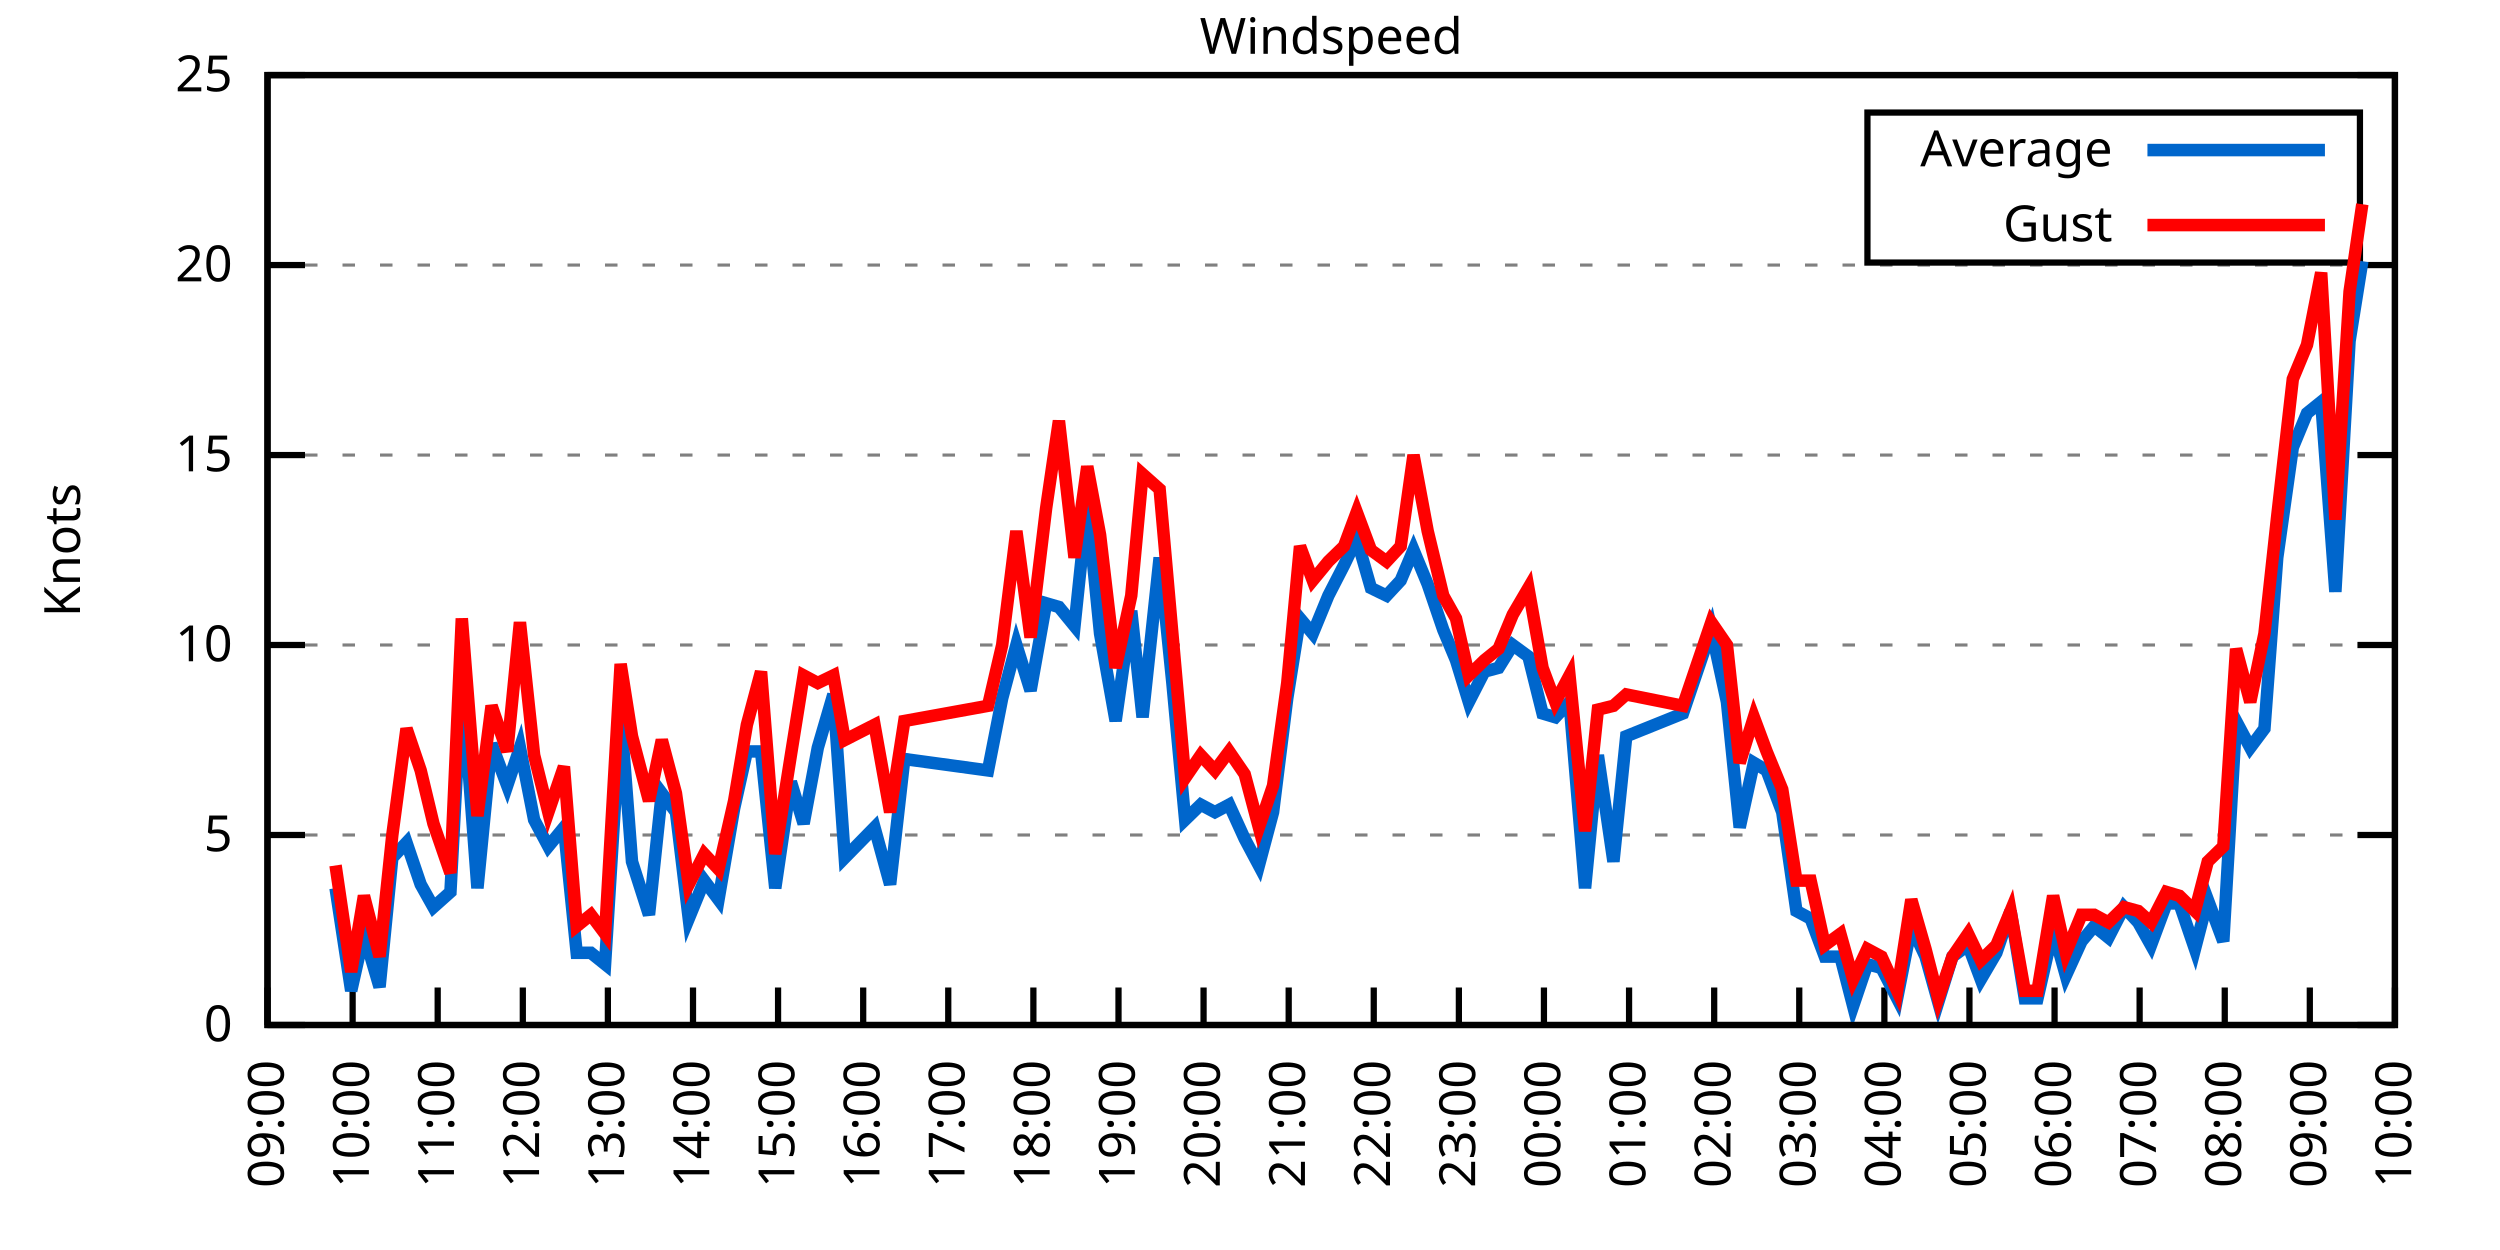
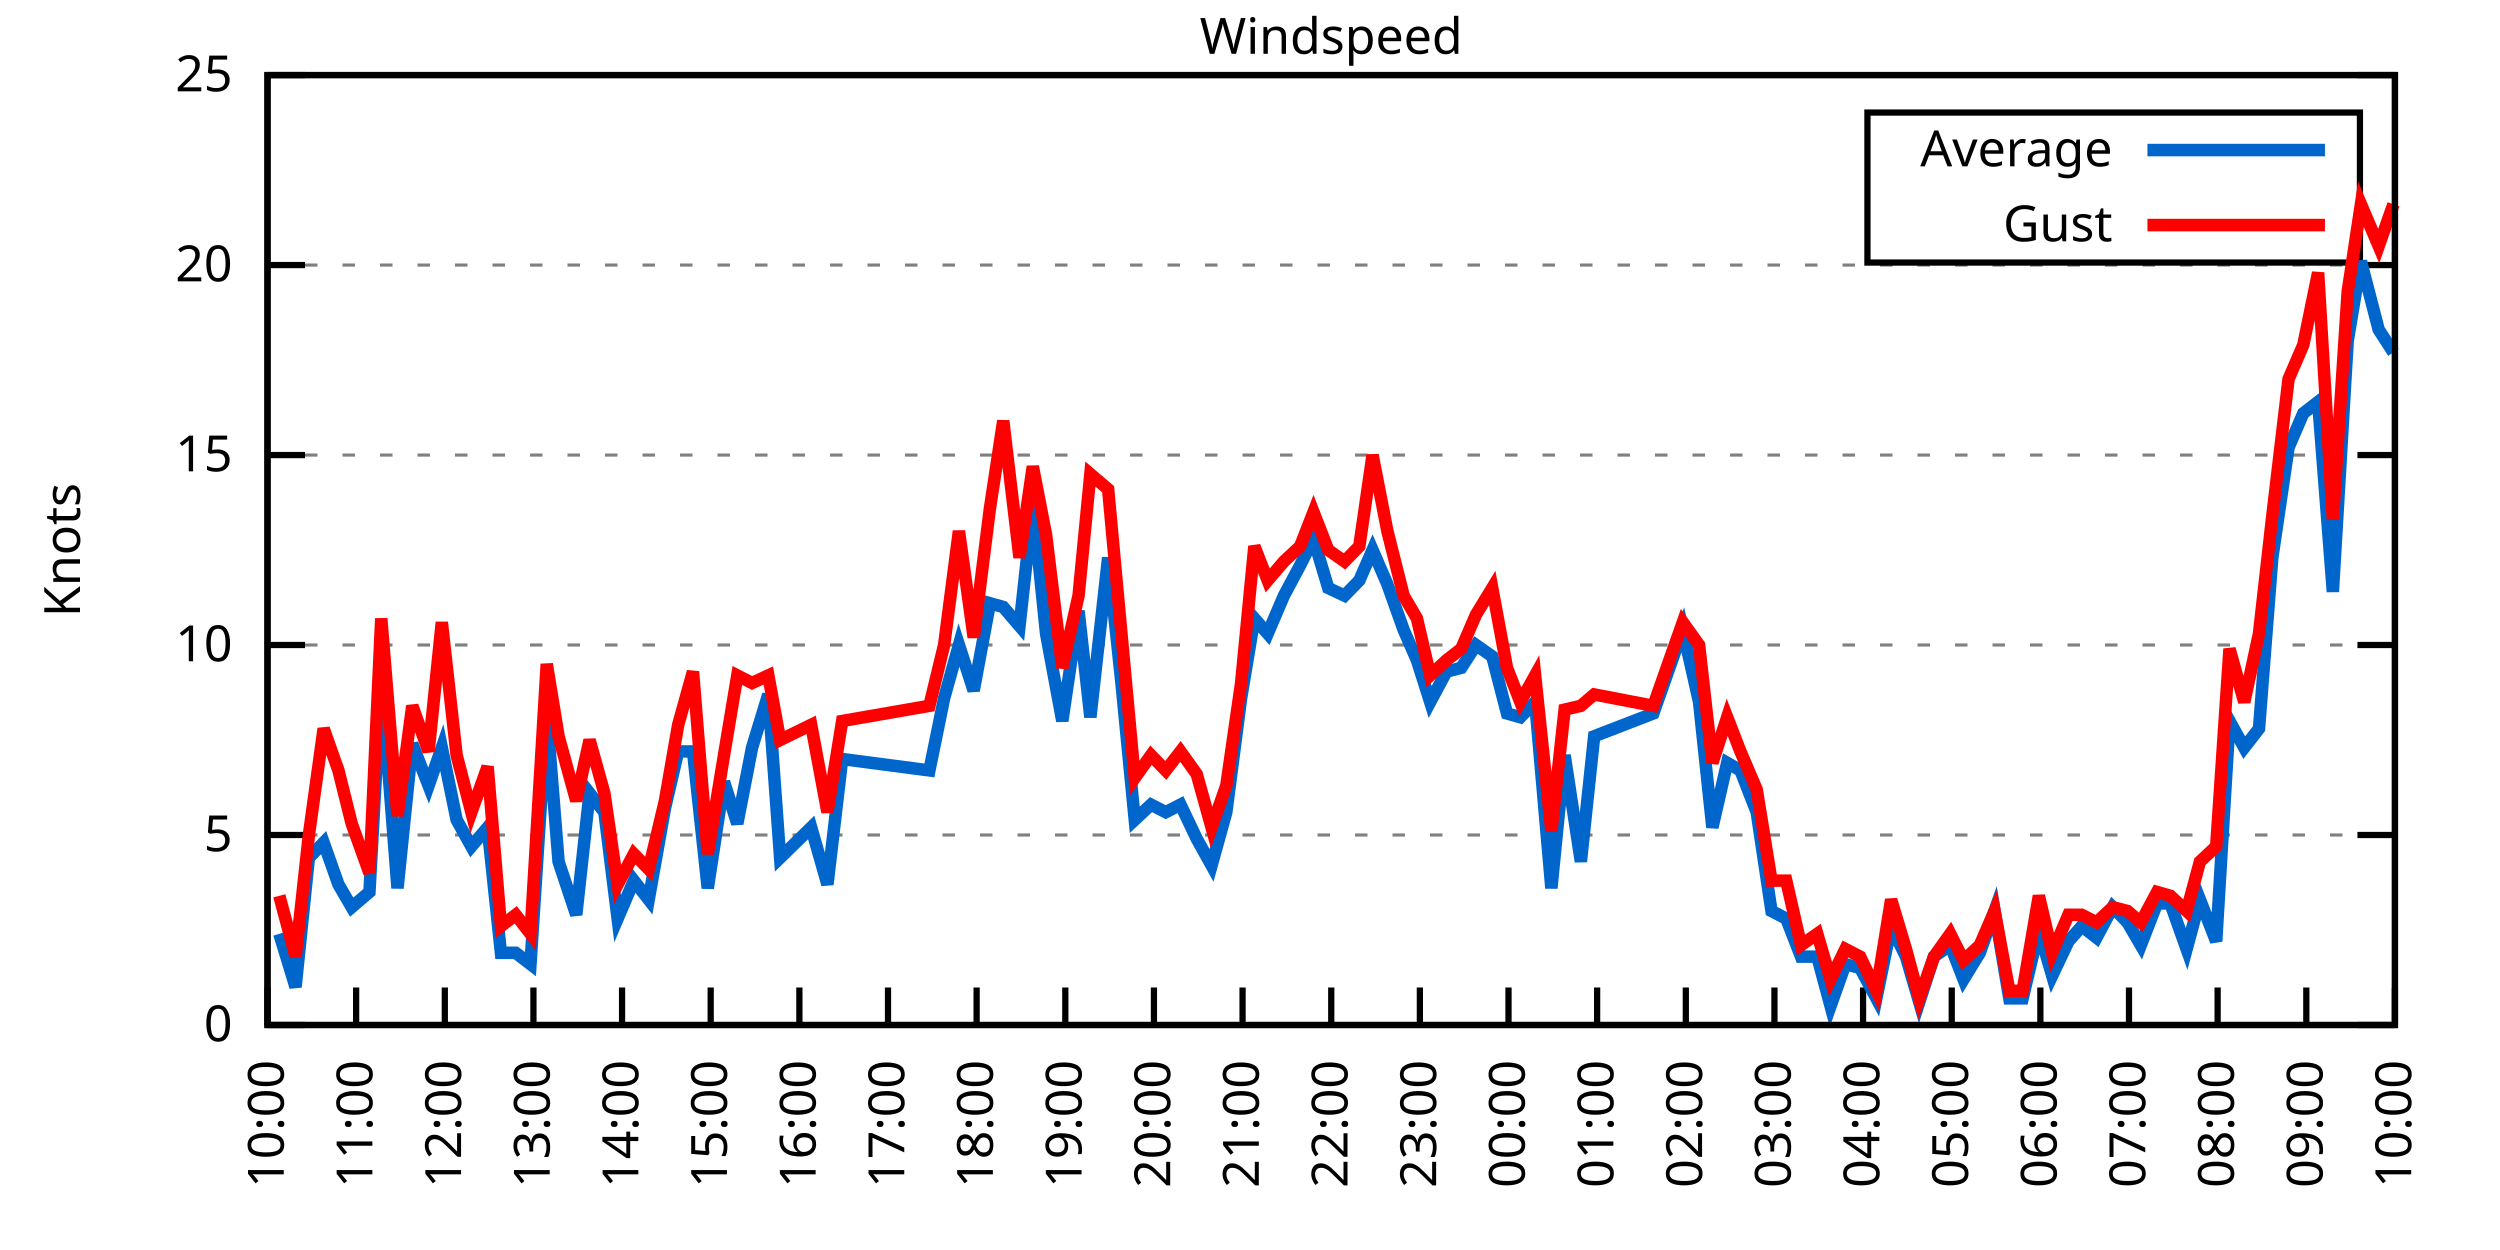
<svg xmlns="http://www.w3.org/2000/svg" xmlns:xlink="http://www.w3.org/1999/xlink" width="400" height="200" viewBox="0 0 400 200">
  <g id="gnuplot_canvas">
    <rect x="0" y="0" width="400" height="200" fill="none" />
    <defs>
      <circle id="gpDot" r="0.5" stroke-width="0.5" stroke="currentColor" />
      <path id="gpPt0" stroke-width="0.333" stroke="currentColor" d="M-1,0 h2 M0,-1 v2" />
      <path id="gpPt1" stroke-width="0.333" stroke="currentColor" d="M-1,-1 L1,1 M1,-1 L-1,1" />
      <path id="gpPt2" stroke-width="0.333" stroke="currentColor" d="M-1,0 L1,0 M0,-1 L0,1 M-1,-1 L1,1 M-1,1 L1,-1" />
      <rect id="gpPt3" stroke-width="0.333" stroke="currentColor" x="-1" y="-1" width="2" height="2" />
      <rect id="gpPt4" stroke-width="0.333" stroke="currentColor" fill="currentColor" x="-1" y="-1" width="2" height="2" />
      <circle id="gpPt5" stroke-width="0.333" stroke="currentColor" cx="0" cy="0" r="1" />
      <use xlink:href="#gpPt5" id="gpPt6" fill="currentColor" stroke="none" />
      <path id="gpPt7" stroke-width="0.333" stroke="currentColor" d="M0,-1.33 L-1.33,0.67 L1.33,0.67 z" />
      <use xlink:href="#gpPt7" id="gpPt8" fill="currentColor" stroke="none" />
      <use xlink:href="#gpPt7" id="gpPt9" stroke="currentColor" transform="rotate(180)" />
      <use xlink:href="#gpPt9" id="gpPt10" fill="currentColor" stroke="none" />
      <use xlink:href="#gpPt3" id="gpPt11" stroke="currentColor" transform="rotate(45)" />
      <use xlink:href="#gpPt11" id="gpPt12" fill="currentColor" stroke="none" />
      <path id="gpPt13" stroke-width="0.333" stroke="currentColor" d="M0,1.330 L1.265,0.411 L0.782,-1.067 L-0.782,-1.076 L-1.265,0.411 z" />
      <use xlink:href="#gpPt13" id="gpPt14" fill="currentColor" stroke="none" />
      <filter id="textbox" filterUnits="objectBoundingBox" x="0" y="0" height="1" width="1">
        <feFlood flood-color="white" flood-opacity="1" result="bgnd" />
        <feComposite in="SourceGraphic" in2="bgnd" operator="atop" />
      </filter>
      <filter id="greybox" filterUnits="objectBoundingBox" x="0" y="0" height="1" width="1">
        <feFlood flood-color="lightgrey" flood-opacity="1" result="grey" />
        <feComposite in="SourceGraphic" in2="grey" operator="atop" />
      </filter>
    </defs>
    <g fill="none" color="white" stroke="currentColor" stroke-width="1.00" stroke-linecap="butt" stroke-linejoin="miter">
</g>
    <g fill="none" color="black" stroke="currentColor" stroke-width="1.00" stroke-linecap="butt" stroke-linejoin="miter">
      <g stroke="none" shape-rendering="crispEdges">
        <polygon fill="rgb(255, 255, 255)" points="42.80,164.00 383.18,164.00 383.18,12.02 42.80,12.02 " />
      </g>
    </g>
    <g fill="none" color="black" stroke="currentColor" stroke-width="1.00" stroke-linecap="butt" stroke-linejoin="miter">
</g>
    <g fill="none" color="black" stroke="black" stroke-width="0.50" stroke-linecap="butt" stroke-linejoin="miter">
</g>
    <g fill="none" color="gray" stroke="currentColor" stroke-width="0.50" stroke-linecap="butt" stroke-linejoin="miter">
      <path stroke="gray" stroke-dasharray="2,4" class="gridline" d="M42.80,164.00 L383.19,164.00  " />
    </g>
    <g fill="none" color="gray" stroke="gray" stroke-width="1.00" stroke-linecap="butt" stroke-linejoin="miter">
</g>
    <g fill="none" color="black" stroke="currentColor" stroke-width="1.00" stroke-linecap="butt" stroke-linejoin="miter">
      <path stroke="black" d="M42.80,164.00 L48.80,164.00 M383.19,164.00 L377.19,164.00  " />
      <g transform="translate(37.20,166.60)" stroke="none" fill="black" font-family="Sans" font-size="8.00" text-anchor="end">
        <text>
          <tspan font-family="Sans"> 0</tspan>
        </text>
      </g>
    </g>
    <g fill="none" color="black" stroke="currentColor" stroke-width="1.00" stroke-linecap="butt" stroke-linejoin="miter">
</g>
    <g fill="none" color="black" stroke="black" stroke-width="0.50" stroke-linecap="butt" stroke-linejoin="miter">
</g>
    <g fill="none" color="gray" stroke="currentColor" stroke-width="0.50" stroke-linecap="butt" stroke-linejoin="miter">
      <path stroke="gray" stroke-dasharray="2,4" class="gridline" d="M42.80,133.60 L383.19,133.60  " />
    </g>
    <g fill="none" color="gray" stroke="gray" stroke-width="1.00" stroke-linecap="butt" stroke-linejoin="miter">
</g>
    <g fill="none" color="black" stroke="currentColor" stroke-width="1.00" stroke-linecap="butt" stroke-linejoin="miter">
      <path stroke="black" d="M42.80,133.60 L48.80,133.60 M383.19,133.60 L377.19,133.60  " />
      <g transform="translate(37.20,136.20)" stroke="none" fill="black" font-family="Sans" font-size="8.00" text-anchor="end">
        <text>
          <tspan font-family="Sans"> 5</tspan>
        </text>
      </g>
    </g>
    <g fill="none" color="black" stroke="currentColor" stroke-width="1.00" stroke-linecap="butt" stroke-linejoin="miter">
</g>
    <g fill="none" color="black" stroke="black" stroke-width="0.50" stroke-linecap="butt" stroke-linejoin="miter">
</g>
    <g fill="none" color="gray" stroke="currentColor" stroke-width="0.50" stroke-linecap="butt" stroke-linejoin="miter">
      <path stroke="gray" stroke-dasharray="2,4" class="gridline" d="M42.80,103.20 L383.19,103.20  " />
    </g>
    <g fill="none" color="gray" stroke="gray" stroke-width="1.00" stroke-linecap="butt" stroke-linejoin="miter">
</g>
    <g fill="none" color="black" stroke="currentColor" stroke-width="1.00" stroke-linecap="butt" stroke-linejoin="miter">
      <path stroke="black" d="M42.80,103.20 L48.80,103.20 M383.19,103.20 L377.19,103.20  " />
      <g transform="translate(37.20,105.80)" stroke="none" fill="black" font-family="Sans" font-size="8.00" text-anchor="end">
        <text>
          <tspan font-family="Sans"> 10</tspan>
        </text>
      </g>
    </g>
    <g fill="none" color="black" stroke="currentColor" stroke-width="1.00" stroke-linecap="butt" stroke-linejoin="miter">
</g>
    <g fill="none" color="black" stroke="black" stroke-width="0.50" stroke-linecap="butt" stroke-linejoin="miter">
</g>
    <g fill="none" color="gray" stroke="currentColor" stroke-width="0.50" stroke-linecap="butt" stroke-linejoin="miter">
      <path stroke="gray" stroke-dasharray="2,4" class="gridline" d="M42.80,72.81 L383.19,72.81  " />
    </g>
    <g fill="none" color="gray" stroke="gray" stroke-width="1.00" stroke-linecap="butt" stroke-linejoin="miter">
</g>
    <g fill="none" color="black" stroke="currentColor" stroke-width="1.00" stroke-linecap="butt" stroke-linejoin="miter">
      <path stroke="black" d="M42.80,72.81 L48.80,72.81 M383.19,72.81 L377.19,72.81  " />
      <g transform="translate(37.20,75.41)" stroke="none" fill="black" font-family="Sans" font-size="8.00" text-anchor="end">
        <text>
          <tspan font-family="Sans"> 15</tspan>
        </text>
      </g>
    </g>
    <g fill="none" color="black" stroke="currentColor" stroke-width="1.00" stroke-linecap="butt" stroke-linejoin="miter">
</g>
    <g fill="none" color="black" stroke="black" stroke-width="0.50" stroke-linecap="butt" stroke-linejoin="miter">
</g>
    <g fill="none" color="gray" stroke="currentColor" stroke-width="0.50" stroke-linecap="butt" stroke-linejoin="miter">
      <path stroke="gray" stroke-dasharray="2,4" class="gridline" d="M42.80,42.41 L383.19,42.41  " />
    </g>
    <g fill="none" color="gray" stroke="gray" stroke-width="1.00" stroke-linecap="butt" stroke-linejoin="miter">
</g>
    <g fill="none" color="black" stroke="currentColor" stroke-width="1.00" stroke-linecap="butt" stroke-linejoin="miter">
      <path stroke="black" d="M42.80,42.41 L48.80,42.41 M383.19,42.41 L377.19,42.41  " />
      <g transform="translate(37.20,45.01)" stroke="none" fill="black" font-family="Sans" font-size="8.00" text-anchor="end">
        <text>
          <tspan font-family="Sans"> 20</tspan>
        </text>
      </g>
    </g>
    <g fill="none" color="black" stroke="currentColor" stroke-width="1.00" stroke-linecap="butt" stroke-linejoin="miter">
</g>
    <g fill="none" color="black" stroke="black" stroke-width="0.50" stroke-linecap="butt" stroke-linejoin="miter">
</g>
    <g fill="none" color="gray" stroke="currentColor" stroke-width="0.50" stroke-linecap="butt" stroke-linejoin="miter">
      <path stroke="gray" stroke-dasharray="2,4" class="gridline" d="M42.80,12.01 L383.19,12.01  " />
    </g>
    <g fill="none" color="gray" stroke="gray" stroke-width="1.00" stroke-linecap="butt" stroke-linejoin="miter">
</g>
    <g fill="none" color="black" stroke="currentColor" stroke-width="1.00" stroke-linecap="butt" stroke-linejoin="miter">
      <path stroke="black" d="M42.80,12.01 L48.80,12.01 M383.19,12.01 L377.19,12.01  " />
      <g transform="translate(37.20,14.61)" stroke="none" fill="black" font-family="Sans" font-size="8.00" text-anchor="end">
        <text>
          <tspan font-family="Sans"> 25</tspan>
        </text>
      </g>
    </g>
    <g fill="none" color="black" stroke="currentColor" stroke-width="1.00" stroke-linecap="butt" stroke-linejoin="miter">
      <path stroke="black" d="M42.80,164.00 L42.80,158.00  " />
      <g transform="translate(45.40,169.60) rotate(270.00)" stroke="none" fill="black" font-family="Sans" font-size="8.00" text-anchor="end">
        <text>
-           <tspan font-family="Sans">09:00</tspan>
-         </text>
-       </g>
-     </g>
-     <g fill="none" color="black" stroke="currentColor" stroke-width="1.00" stroke-linecap="butt" stroke-linejoin="miter">
-       <path stroke="black" d="M56.42,164.00 L56.42,158.00  " />
-       <g transform="translate(59.02,169.60) rotate(270.00)" stroke="none" fill="black" font-family="Sans" font-size="8.00" text-anchor="end">
-         <text>
          <tspan font-family="Sans">10:00</tspan>
        </text>
      </g>
    </g>
    <g fill="none" color="black" stroke="currentColor" stroke-width="1.00" stroke-linecap="butt" stroke-linejoin="miter">
-       <path stroke="black" d="M70.03,164.00 L70.03,158.00  " />
-       <g transform="translate(72.63,169.60) rotate(270.00)" stroke="none" fill="black" font-family="Sans" font-size="8.00" text-anchor="end">
+       <path stroke="black" d="M56.98,164.00 L56.98,158.00  " />
+       <g transform="translate(59.58,169.60) rotate(270.00)" stroke="none" fill="black" font-family="Sans" font-size="8.00" text-anchor="end">
        <text>
          <tspan font-family="Sans">11:00</tspan>
        </text>
      </g>
    </g>
    <g fill="none" color="black" stroke="currentColor" stroke-width="1.00" stroke-linecap="butt" stroke-linejoin="miter">
-       <path stroke="black" d="M83.65,164.00 L83.65,158.00  " />
-       <g transform="translate(86.25,169.60) rotate(270.00)" stroke="none" fill="black" font-family="Sans" font-size="8.00" text-anchor="end">
+       <path stroke="black" d="M71.17,164.00 L71.17,158.00  " />
+       <g transform="translate(73.77,169.60) rotate(270.00)" stroke="none" fill="black" font-family="Sans" font-size="8.00" text-anchor="end">
        <text>
          <tspan font-family="Sans">12:00</tspan>
        </text>
      </g>
    </g>
    <g fill="none" color="black" stroke="currentColor" stroke-width="1.00" stroke-linecap="butt" stroke-linejoin="miter">
-       <path stroke="black" d="M97.26,164.00 L97.26,158.00  " />
-       <g transform="translate(99.86,169.60) rotate(270.00)" stroke="none" fill="black" font-family="Sans" font-size="8.00" text-anchor="end">
+       <path stroke="black" d="M85.35,164.00 L85.35,158.00  " />
+       <g transform="translate(87.95,169.60) rotate(270.00)" stroke="none" fill="black" font-family="Sans" font-size="8.00" text-anchor="end">
        <text>
          <tspan font-family="Sans">13:00</tspan>
        </text>
      </g>
    </g>
    <g fill="none" color="black" stroke="currentColor" stroke-width="1.00" stroke-linecap="butt" stroke-linejoin="miter">
-       <path stroke="black" d="M110.88,164.00 L110.88,158.00  " />
-       <g transform="translate(113.48,169.60) rotate(270.00)" stroke="none" fill="black" font-family="Sans" font-size="8.00" text-anchor="end">
+       <path stroke="black" d="M99.53,164.00 L99.53,158.00  " />
+       <g transform="translate(102.13,169.60) rotate(270.00)" stroke="none" fill="black" font-family="Sans" font-size="8.00" text-anchor="end">
        <text>
          <tspan font-family="Sans">14:00</tspan>
        </text>
      </g>
    </g>
    <g fill="none" color="black" stroke="currentColor" stroke-width="1.00" stroke-linecap="butt" stroke-linejoin="miter">
-       <path stroke="black" d="M124.49,164.00 L124.49,158.00  " />
-       <g transform="translate(127.09,169.60) rotate(270.00)" stroke="none" fill="black" font-family="Sans" font-size="8.00" text-anchor="end">
+       <path stroke="black" d="M113.71,164.00 L113.71,158.00  " />
+       <g transform="translate(116.31,169.60) rotate(270.00)" stroke="none" fill="black" font-family="Sans" font-size="8.00" text-anchor="end">
        <text>
          <tspan font-family="Sans">15:00</tspan>
        </text>
      </g>
    </g>
    <g fill="none" color="black" stroke="currentColor" stroke-width="1.00" stroke-linecap="butt" stroke-linejoin="miter">
-       <path stroke="black" d="M138.11,164.00 L138.11,158.00  " />
-       <g transform="translate(140.71,169.60) rotate(270.00)" stroke="none" fill="black" font-family="Sans" font-size="8.00" text-anchor="end">
+       <path stroke="black" d="M127.90,164.00 L127.90,158.00  " />
+       <g transform="translate(130.50,169.60) rotate(270.00)" stroke="none" fill="black" font-family="Sans" font-size="8.00" text-anchor="end">
        <text>
          <tspan font-family="Sans">16:00</tspan>
        </text>
      </g>
    </g>
    <g fill="none" color="black" stroke="currentColor" stroke-width="1.00" stroke-linecap="butt" stroke-linejoin="miter">
-       <path stroke="black" d="M151.72,164.00 L151.72,158.00  " />
-       <g transform="translate(154.32,169.60) rotate(270.00)" stroke="none" fill="black" font-family="Sans" font-size="8.00" text-anchor="end">
+       <path stroke="black" d="M142.08,164.00 L142.08,158.00  " />
+       <g transform="translate(144.68,169.60) rotate(270.00)" stroke="none" fill="black" font-family="Sans" font-size="8.00" text-anchor="end">
        <text>
          <tspan font-family="Sans">17:00</tspan>
        </text>
      </g>
    </g>
    <g fill="none" color="black" stroke="currentColor" stroke-width="1.00" stroke-linecap="butt" stroke-linejoin="miter">
-       <path stroke="black" d="M165.34,164.00 L165.34,158.00  " />
-       <g transform="translate(167.94,169.60) rotate(270.00)" stroke="none" fill="black" font-family="Sans" font-size="8.00" text-anchor="end">
+       <path stroke="black" d="M156.26,164.00 L156.26,158.00  " />
+       <g transform="translate(158.86,169.60) rotate(270.00)" stroke="none" fill="black" font-family="Sans" font-size="8.00" text-anchor="end">
        <text>
          <tspan font-family="Sans">18:00</tspan>
        </text>
      </g>
    </g>
    <g fill="none" color="black" stroke="currentColor" stroke-width="1.00" stroke-linecap="butt" stroke-linejoin="miter">
-       <path stroke="black" d="M178.96,164.00 L178.96,158.00  " />
-       <g transform="translate(181.56,169.60) rotate(270.00)" stroke="none" fill="black" font-family="Sans" font-size="8.00" text-anchor="end">
+       <path stroke="black" d="M170.45,164.00 L170.45,158.00  " />
+       <g transform="translate(173.05,169.60) rotate(270.00)" stroke="none" fill="black" font-family="Sans" font-size="8.00" text-anchor="end">
        <text>
          <tspan font-family="Sans">19:00</tspan>
        </text>
      </g>
    </g>
    <g fill="none" color="black" stroke="currentColor" stroke-width="1.00" stroke-linecap="butt" stroke-linejoin="miter">
-       <path stroke="black" d="M192.57,164.00 L192.57,158.00  " />
-       <g transform="translate(195.17,169.60) rotate(270.00)" stroke="none" fill="black" font-family="Sans" font-size="8.00" text-anchor="end">
+       <path stroke="black" d="M184.63,164.00 L184.63,158.00  " />
+       <g transform="translate(187.23,169.60) rotate(270.00)" stroke="none" fill="black" font-family="Sans" font-size="8.00" text-anchor="end">
        <text>
          <tspan font-family="Sans">20:00</tspan>
        </text>
      </g>
    </g>
    <g fill="none" color="black" stroke="currentColor" stroke-width="1.00" stroke-linecap="butt" stroke-linejoin="miter">
-       <path stroke="black" d="M206.19,164.00 L206.19,158.00  " />
-       <g transform="translate(208.79,169.60) rotate(270.00)" stroke="none" fill="black" font-family="Sans" font-size="8.00" text-anchor="end">
+       <path stroke="black" d="M198.81,164.00 L198.81,158.00  " />
+       <g transform="translate(201.41,169.60) rotate(270.00)" stroke="none" fill="black" font-family="Sans" font-size="8.00" text-anchor="end">
        <text>
          <tspan font-family="Sans">21:00</tspan>
        </text>
      </g>
    </g>
    <g fill="none" color="black" stroke="currentColor" stroke-width="1.00" stroke-linecap="butt" stroke-linejoin="miter">
-       <path stroke="black" d="M219.80,164.00 L219.80,158.00  " />
-       <g transform="translate(222.40,169.60) rotate(270.00)" stroke="none" fill="black" font-family="Sans" font-size="8.00" text-anchor="end">
+       <path stroke="black" d="M213.00,164.00 L213.00,158.00  " />
+       <g transform="translate(215.60,169.60) rotate(270.00)" stroke="none" fill="black" font-family="Sans" font-size="8.00" text-anchor="end">
        <text>
          <tspan font-family="Sans">22:00</tspan>
        </text>
      </g>
    </g>
    <g fill="none" color="black" stroke="currentColor" stroke-width="1.00" stroke-linecap="butt" stroke-linejoin="miter">
-       <path stroke="black" d="M233.42,164.00 L233.42,158.00  " />
-       <g transform="translate(236.02,169.60) rotate(270.00)" stroke="none" fill="black" font-family="Sans" font-size="8.00" text-anchor="end">
+       <path stroke="black" d="M227.18,164.00 L227.18,158.00  " />
+       <g transform="translate(229.78,169.60) rotate(270.00)" stroke="none" fill="black" font-family="Sans" font-size="8.00" text-anchor="end">
        <text>
          <tspan font-family="Sans">23:00</tspan>
        </text>
      </g>
    </g>
    <g fill="none" color="black" stroke="currentColor" stroke-width="1.00" stroke-linecap="butt" stroke-linejoin="miter">
-       <path stroke="black" d="M247.03,164.00 L247.03,158.00  " />
-       <g transform="translate(249.63,169.60) rotate(270.00)" stroke="none" fill="black" font-family="Sans" font-size="8.00" text-anchor="end">
+       <path stroke="black" d="M241.36,164.00 L241.36,158.00  " />
+       <g transform="translate(243.96,169.60) rotate(270.00)" stroke="none" fill="black" font-family="Sans" font-size="8.00" text-anchor="end">
        <text>
          <tspan font-family="Sans">00:00</tspan>
        </text>
      </g>
    </g>
    <g fill="none" color="black" stroke="currentColor" stroke-width="1.00" stroke-linecap="butt" stroke-linejoin="miter">
-       <path stroke="black" d="M260.65,164.00 L260.65,158.00  " />
-       <g transform="translate(263.25,169.60) rotate(270.00)" stroke="none" fill="black" font-family="Sans" font-size="8.00" text-anchor="end">
+       <path stroke="black" d="M255.54,164.00 L255.54,158.00  " />
+       <g transform="translate(258.14,169.60) rotate(270.00)" stroke="none" fill="black" font-family="Sans" font-size="8.00" text-anchor="end">
        <text>
          <tspan font-family="Sans">01:00</tspan>
        </text>
      </g>
    </g>
    <g fill="none" color="black" stroke="currentColor" stroke-width="1.00" stroke-linecap="butt" stroke-linejoin="miter">
-       <path stroke="black" d="M274.27,164.00 L274.27,158.00  " />
-       <g transform="translate(276.87,169.60) rotate(270.00)" stroke="none" fill="black" font-family="Sans" font-size="8.00" text-anchor="end">
+       <path stroke="black" d="M269.73,164.00 L269.73,158.00  " />
+       <g transform="translate(272.33,169.60) rotate(270.00)" stroke="none" fill="black" font-family="Sans" font-size="8.00" text-anchor="end">
        <text>
          <tspan font-family="Sans">02:00</tspan>
        </text>
      </g>
    </g>
    <g fill="none" color="black" stroke="currentColor" stroke-width="1.00" stroke-linecap="butt" stroke-linejoin="miter">
-       <path stroke="black" d="M287.88,164.00 L287.88,158.00  " />
-       <g transform="translate(290.48,169.60) rotate(270.00)" stroke="none" fill="black" font-family="Sans" font-size="8.00" text-anchor="end">
+       <path stroke="black" d="M283.91,164.00 L283.91,158.00  " />
+       <g transform="translate(286.51,169.60) rotate(270.00)" stroke="none" fill="black" font-family="Sans" font-size="8.00" text-anchor="end">
        <text>
          <tspan font-family="Sans">03:00</tspan>
        </text>
      </g>
    </g>
    <g fill="none" color="black" stroke="currentColor" stroke-width="1.00" stroke-linecap="butt" stroke-linejoin="miter">
-       <path stroke="black" d="M301.50,164.00 L301.50,158.00  " />
-       <g transform="translate(304.10,169.60) rotate(270.00)" stroke="none" fill="black" font-family="Sans" font-size="8.00" text-anchor="end">
+       <path stroke="black" d="M298.09,164.00 L298.09,158.00  " />
+       <g transform="translate(300.69,169.60) rotate(270.00)" stroke="none" fill="black" font-family="Sans" font-size="8.00" text-anchor="end">
        <text>
          <tspan font-family="Sans">04:00</tspan>
        </text>
      </g>
    </g>
    <g fill="none" color="black" stroke="currentColor" stroke-width="1.00" stroke-linecap="butt" stroke-linejoin="miter">
-       <path stroke="black" d="M315.11,164.00 L315.11,158.00  " />
-       <g transform="translate(317.71,169.60) rotate(270.00)" stroke="none" fill="black" font-family="Sans" font-size="8.00" text-anchor="end">
+       <path stroke="black" d="M312.28,164.00 L312.28,158.00  " />
+       <g transform="translate(314.88,169.60) rotate(270.00)" stroke="none" fill="black" font-family="Sans" font-size="8.00" text-anchor="end">
        <text>
          <tspan font-family="Sans">05:00</tspan>
        </text>
      </g>
    </g>
    <g fill="none" color="black" stroke="currentColor" stroke-width="1.00" stroke-linecap="butt" stroke-linejoin="miter">
-       <path stroke="black" d="M328.73,164.00 L328.73,158.00  " />
-       <g transform="translate(331.33,169.60) rotate(270.00)" stroke="none" fill="black" font-family="Sans" font-size="8.00" text-anchor="end">
+       <path stroke="black" d="M326.46,164.00 L326.46,158.00  " />
+       <g transform="translate(329.06,169.60) rotate(270.00)" stroke="none" fill="black" font-family="Sans" font-size="8.00" text-anchor="end">
        <text>
          <tspan font-family="Sans">06:00</tspan>
        </text>
      </g>
    </g>
    <g fill="none" color="black" stroke="currentColor" stroke-width="1.00" stroke-linecap="butt" stroke-linejoin="miter">
-       <path stroke="black" d="M342.34,164.00 L342.34,158.00  " />
-       <g transform="translate(344.94,169.60) rotate(270.00)" stroke="none" fill="black" font-family="Sans" font-size="8.00" text-anchor="end">
+       <path stroke="black" d="M340.64,164.00 L340.64,158.00  " />
+       <g transform="translate(343.24,169.60) rotate(270.00)" stroke="none" fill="black" font-family="Sans" font-size="8.00" text-anchor="end">
        <text>
          <tspan font-family="Sans">07:00</tspan>
        </text>
      </g>
    </g>
    <g fill="none" color="black" stroke="currentColor" stroke-width="1.00" stroke-linecap="butt" stroke-linejoin="miter">
-       <path stroke="black" d="M355.96,164.00 L355.96,158.00  " />
-       <g transform="translate(358.56,169.60) rotate(270.00)" stroke="none" fill="black" font-family="Sans" font-size="8.00" text-anchor="end">
+       <path stroke="black" d="M354.82,164.00 L354.82,158.00  " />
+       <g transform="translate(357.42,169.60) rotate(270.00)" stroke="none" fill="black" font-family="Sans" font-size="8.00" text-anchor="end">
        <text>
          <tspan font-family="Sans">08:00</tspan>
        </text>
      </g>
    </g>
    <g fill="none" color="black" stroke="currentColor" stroke-width="1.00" stroke-linecap="butt" stroke-linejoin="miter">
-       <path stroke="black" d="M369.57,164.00 L369.57,158.00  " />
-       <g transform="translate(372.17,169.60) rotate(270.00)" stroke="none" fill="black" font-family="Sans" font-size="8.00" text-anchor="end">
+       <path stroke="black" d="M369.01,164.00 L369.01,158.00  " />
+       <g transform="translate(371.61,169.60) rotate(270.00)" stroke="none" fill="black" font-family="Sans" font-size="8.00" text-anchor="end">
        <text>
          <tspan font-family="Sans">09:00</tspan>
        </text>
      </g>
    </g>
    <g fill="none" color="black" stroke="currentColor" stroke-width="1.00" stroke-linecap="butt" stroke-linejoin="miter">
      <path stroke="black" d="M383.19,164.00 L383.19,158.00  " />
      <g transform="translate(385.79,169.60) rotate(270.00)" stroke="none" fill="black" font-family="Sans" font-size="8.00" text-anchor="end">
        <text>
          <tspan font-family="Sans">10:00</tspan>
        </text>
      </g>
    </g>
    <g fill="none" color="black" stroke="currentColor" stroke-width="1.00" stroke-linecap="butt" stroke-linejoin="miter">
</g>
    <g fill="none" color="black" stroke="currentColor" stroke-width="1.00" stroke-linecap="butt" stroke-linejoin="miter">
      <path stroke="black" d="M42.80,12.01 L42.80,164.00 L383.19,164.00 L383.19,12.01 L42.80,12.01 Z  " />
    </g>
    <g fill="none" color="black" stroke="currentColor" stroke-width="1.00" stroke-linecap="butt" stroke-linejoin="miter">
</g>
    <g fill="none" color="black" stroke="currentColor" stroke-width="1.00" stroke-linecap="butt" stroke-linejoin="miter">
      <path stroke="black" d="M298.79,42.01 L298.79,18.01 L377.59,18.01 L377.59,42.01 L298.79,42.01 Z  " />
    </g>
    <g id="Windspeed_plot_1">
      <g fill="none" color="white" stroke="black" stroke-width="2.00" stroke-linecap="butt" stroke-linejoin="miter">
</g>
      <g fill="none" color="black" stroke="currentColor" stroke-width="2.00" stroke-linecap="butt" stroke-linejoin="miter">
        <g transform="translate(337.99,26.61)" stroke="none" fill="black" font-family="Sans" font-size="8.00" text-anchor="end">
          <text>
            <tspan font-family="Sans">Average</tspan>
          </text>
        </g>
      </g>
      <g fill="none" color="black" stroke="currentColor" stroke-width="2.00" stroke-linecap="butt" stroke-linejoin="miter">
-         <path stroke="rgb(  0, 102, 204)" d="M343.59,24.01 L371.99,24.01 M53.69,142.11 L56.19,158.53 L58.23,149.41 L60.73,157.92 L62.77,137.25 L65.04,134.82   L67.31,141.51 L69.35,145.15 L72.07,142.72 L73.89,108.68 L76.39,142.11 L78.65,119.01 L81.15,125.70 L83.19,119.62   L85.46,131.17 L87.73,135.43 L90.23,132.39 L92.27,152.45 L94.54,152.45 L96.81,154.27 L99.30,114.15 L101.12,137.86   L103.84,146.37 L105.89,126.91 L108.15,129.95 L110.20,146.98 L112.69,140.90 L114.96,143.94 L117.46,129.35 L119.50,120.23   L121.77,120.23 L124.04,142.11 L126.54,125.09 L128.58,131.78 L130.85,119.62 L133.34,111.11 L135.16,137.25 L139.92,132.39   L142.42,141.51 L144.69,121.44 L158.08,123.27 L160.35,111.72 L162.62,103.20 L164.89,110.50 L167.38,96.52 L169.43,97.12   L171.92,100.16 L173.96,80.71 L176.01,101.38 L178.50,115.36 L181.00,97.73 L182.81,114.76 L185.54,89.22 L187.58,109.28   L189.62,131.17 L192.12,128.74 L194.39,129.95 L196.66,128.74 L199.15,134.21 L201.42,138.47 L203.69,129.95 L205.96,111.72   L208.00,98.95 L210.04,101.38 L212.54,95.30 L215.04,90.44 L217.08,86.18 L219.35,94.08 L221.85,95.30 L224.11,92.87   L226.16,88.00 L228.43,93.48 L230.92,100.77 L232.96,105.64 L235.01,112.32 L237.50,107.46 L239.77,106.85 L242.04,103.20   L244.54,105.03 L246.81,114.15 L248.85,114.76 L251.12,112.32 L253.61,142.11 L255.66,120.83 L258.15,137.86 L260.20,117.80   L269.27,114.15 L271.54,107.46 L273.81,100.77 L276.31,112.32 L278.35,132.39 L280.62,122.05 L282.66,123.27 L285.16,129.95   L287.43,145.76 L289.70,146.98 L291.97,153.06 L294.46,153.06 L296.50,160.96 L298.77,154.27 L301.04,154.88 L303.54,159.74   L305.81,148.19 L308.08,153.06 L310.12,160.35 L312.39,153.06 L314.89,151.23 L316.93,156.70 L319.42,152.45 L321.69,145.76   L323.96,159.74 L326.00,159.74 L328.50,148.80 L330.54,156.10 L333.04,150.62 L335.08,148.19 L337.35,150.02 L339.85,145.15   L342.12,147.59 L344.16,151.23 L346.65,144.55 L348.70,144.55 L351.19,151.84 L353.24,143.94 L355.73,150.62 L357.77,115.36   L360.04,119.62 L362.31,116.58 L364.36,89.22 L366.85,71.59 L369.12,66.12 L371.39,64.29 L373.66,94.69 L375.93,54.57   L377.97,41.80  " />
+         <path stroke="rgb(  0, 102, 204)" d="M343.59,24.01 L371.99,24.01 M44.69,149.41 L47.29,157.92 L49.42,137.25 L51.78,134.82 L54.15,141.51 L56.27,145.15   L59.11,142.72 L61.00,108.68 L63.60,142.11 L65.97,119.01 L68.57,125.70 L70.69,119.62 L73.06,131.17 L75.42,135.43   L78.02,132.39 L80.15,152.45 L82.51,152.45 L84.88,154.27 L87.48,114.15 L89.37,137.86 L92.20,146.37 L94.33,126.91   L96.70,129.95 L98.82,146.98 L101.42,140.90 L103.79,143.94 L106.39,129.35 L108.51,120.23 L110.88,120.23 L113.24,142.11   L115.84,125.09 L117.97,131.78 L120.33,119.62 L122.93,111.11 L124.82,137.25 L129.79,132.39 L132.39,141.51 L134.75,121.44   L148.70,123.27 L151.06,111.72 L153.43,103.20 L155.79,110.50 L158.39,96.52 L160.52,97.12 L163.12,100.16 L165.25,80.71   L167.37,101.38 L169.97,115.36 L172.57,97.73 L174.46,114.76 L177.30,89.22 L179.43,109.28 L181.56,131.17 L184.16,128.74   L186.52,129.95 L188.88,128.74 L191.48,134.21 L193.85,138.47 L196.21,129.95 L198.58,111.72 L200.70,98.95 L202.83,101.38   L205.43,95.30 L208.03,90.44 L210.16,86.18 L212.52,94.08 L215.12,95.30 L217.49,92.87 L219.61,88.00 L221.98,93.48   L224.58,100.77 L226.71,105.64 L228.83,112.32 L231.43,107.46 L233.80,106.85 L236.16,103.20 L238.76,105.03 L241.12,114.15   L243.25,114.76 L245.62,112.32 L248.22,142.11 L250.34,120.83 L252.94,137.86 L255.07,117.80 L264.53,114.15 L266.89,107.46   L269.25,100.77 L271.85,112.32 L273.98,132.39 L276.35,122.05 L278.47,123.27 L281.07,129.95 L283.44,145.76 L285.80,146.98   L288.16,153.06 L290.76,153.06 L292.89,160.96 L295.26,154.27 L297.62,154.88 L300.22,159.74 L302.58,148.19 L304.95,153.06   L307.08,160.35 L309.44,153.06 L312.04,151.23 L314.17,156.70 L316.77,152.45 L319.13,145.76 L321.49,159.74 L323.62,159.74   L326.22,148.80 L328.35,156.10 L330.95,150.62 L333.08,148.19 L335.44,150.02 L338.04,145.15 L340.40,147.59 L342.53,151.23   L345.13,144.55 L347.26,144.55 L349.86,151.84 L351.99,143.94 L354.59,150.62 L356.72,115.36 L359.08,119.62 L361.44,116.58   L363.57,89.22 L366.17,71.59 L368.53,66.12 L370.90,64.29 L373.26,94.69 L375.63,54.57 L377.75,41.80 L380.59,52.74   L382.95,56.39  " />
      </g>
    </g>
    <g id="Windspeed_plot_2">
      <g fill="none" color="black" stroke="currentColor" stroke-width="2.00" stroke-linecap="butt" stroke-linejoin="miter">
        <g transform="translate(337.99,38.61)" stroke="none" fill="black" font-family="Sans" font-size="8.00" text-anchor="end">
          <text>
            <tspan font-family="Sans">Gust</tspan>
          </text>
        </g>
      </g>
      <g fill="none" color="black" stroke="currentColor" stroke-width="2.00" stroke-linecap="butt" stroke-linejoin="miter">
-         <path stroke="rgb(255,   0,   0)" d="M343.59,36.01 L371.99,36.01 M53.69,138.47 L56.19,155.49 L58.23,143.33 L60.73,153.06 L62.77,133.60 L65.04,116.58   L67.31,123.27 L69.35,131.78 L72.07,139.68 L73.89,98.95 L76.39,130.56 L78.65,112.93 L81.15,120.23 L83.19,99.56   L85.46,120.83 L87.73,129.95 L90.23,122.66 L92.27,148.19 L94.54,146.37 L96.81,149.41 L99.30,106.24 L101.12,117.80   L103.84,128.13 L105.89,118.40 L108.15,126.91 L110.20,141.51 L112.69,136.64 L114.96,139.07 L117.46,128.13 L119.50,115.97   L121.77,107.46 L124.04,136.64 L126.54,120.83 L128.58,108.07 L130.85,109.28 L133.34,108.07 L135.16,118.40 L139.92,115.97   L142.42,129.95 L144.69,115.36 L158.08,112.93 L160.35,103.20 L162.62,84.97 L164.89,101.99 L167.38,81.32 L169.43,67.33   L171.92,89.22 L173.96,74.63 L176.01,85.57 L178.50,106.85 L181.00,95.30 L182.81,75.85 L185.54,78.28 L187.58,101.38   L189.62,124.48 L192.12,120.83 L194.39,123.27 L196.66,120.23 L199.15,123.87 L201.42,132.39 L203.69,125.70 L205.96,109.28   L208.00,87.40 L210.04,92.87 L212.54,89.83 L215.04,87.40 L217.08,81.93 L219.35,88.00 L221.85,89.83 L224.11,87.40   L226.16,72.81 L228.43,84.97 L230.92,95.30 L232.96,98.95 L235.01,108.07 L237.50,105.64 L239.77,103.81 L242.04,98.34   L244.54,94.08 L246.81,106.85 L248.85,112.32 L251.12,108.07 L253.61,132.99 L255.66,113.54 L258.15,112.93 L260.20,111.11   L269.27,112.93 L271.54,106.24 L273.81,99.56 L276.31,103.20 L278.35,122.05 L280.62,114.76 L282.66,120.23 L285.16,126.31   L287.43,140.90 L289.70,140.90 L291.97,151.23 L294.46,149.41 L296.50,156.70 L298.77,151.84 L301.04,153.06 L303.54,158.53   L305.81,143.94 L308.08,151.84 L310.12,159.74 L312.39,153.06 L314.89,149.41 L316.93,153.66 L319.42,151.23 L321.69,145.76   L323.96,158.53 L326.00,158.53 L328.50,143.33 L330.54,152.45 L333.04,146.37 L335.08,146.37 L337.35,147.59 L339.85,145.15   L342.12,145.76 L344.16,147.59 L346.65,142.72 L348.70,143.33 L351.19,145.76 L353.24,137.86 L355.73,135.43 L357.77,103.81   L360.04,112.32 L362.31,101.38 L364.36,82.53 L366.85,60.65 L369.12,55.18 L371.39,43.62 L373.66,83.14 L375.93,46.66   L377.97,32.68  " />
+         <path stroke="rgb(255,   0,   0)" d="M343.59,36.01 L371.99,36.01 M44.69,143.33 L47.29,153.06 L49.42,133.60 L51.78,116.58 L54.15,123.27 L56.27,131.78   L59.11,139.68 L61.00,98.95 L63.60,130.56 L65.97,112.93 L68.57,120.23 L70.69,99.56 L73.06,120.83 L75.42,129.95   L78.02,122.66 L80.15,148.19 L82.51,146.37 L84.88,149.41 L87.48,106.24 L89.37,117.80 L92.20,128.13 L94.33,118.40   L96.70,126.91 L98.82,141.51 L101.42,136.64 L103.79,139.07 L106.39,128.13 L108.51,115.97 L110.88,107.46 L113.24,136.64   L115.84,120.83 L117.97,108.07 L120.33,109.28 L122.93,108.07 L124.82,118.40 L129.79,115.97 L132.39,129.95 L134.75,115.36   L148.70,112.93 L151.06,103.20 L153.43,84.97 L155.79,101.99 L158.39,81.32 L160.52,67.33 L163.12,89.22 L165.25,74.63   L167.37,85.57 L169.97,106.85 L172.57,95.30 L174.46,75.85 L177.30,78.28 L179.43,101.38 L181.56,124.48 L184.16,120.83   L186.52,123.27 L188.88,120.23 L191.48,123.87 L193.85,132.39 L196.21,125.70 L198.58,109.28 L200.70,87.40 L202.83,92.87   L205.43,89.83 L208.03,87.40 L210.16,81.93 L212.52,88.00 L215.12,89.83 L217.49,87.40 L219.61,72.81 L221.98,84.97   L224.58,95.30 L226.71,98.95 L228.83,108.07 L231.43,105.64 L233.80,103.81 L236.16,98.34 L238.76,94.08 L241.12,106.85   L243.25,112.32 L245.62,108.07 L248.22,132.99 L250.34,113.54 L252.94,112.93 L255.07,111.11 L264.53,112.93 L266.89,106.24   L269.25,99.56 L271.85,103.20 L273.98,122.05 L276.35,114.76 L278.47,120.23 L281.07,126.31 L283.44,140.90 L285.80,140.90   L288.16,151.23 L290.76,149.41 L292.89,156.70 L295.26,151.84 L297.62,153.06 L300.22,158.53 L302.58,143.94 L304.95,151.84   L307.08,159.74 L309.44,153.06 L312.04,149.41 L314.17,153.66 L316.77,151.23 L319.13,145.76 L321.49,158.53 L323.62,158.53   L326.22,143.33 L328.35,152.45 L330.95,146.37 L333.08,146.37 L335.44,147.59 L338.04,145.15 L340.40,145.76 L342.53,147.59   L345.13,142.72 L347.26,143.33 L349.86,145.76 L351.99,137.86 L354.59,135.43 L356.72,103.81 L359.08,112.32 L361.44,101.38   L363.57,82.53 L366.17,60.65 L368.53,55.18 L370.90,43.62 L373.26,83.14 L375.63,46.66 L377.75,32.68 L380.59,39.37   L382.95,32.68  " />
      </g>
    </g>
    <g fill="none" color="black" stroke="currentColor" stroke-width="2.00" stroke-linecap="butt" stroke-linejoin="miter">
</g>
    <g fill="none" color="black" stroke="black" stroke-width="1.00" stroke-linecap="butt" stroke-linejoin="miter">
</g>
    <g fill="none" color="black" stroke="currentColor" stroke-width="1.00" stroke-linecap="butt" stroke-linejoin="miter">
      <path stroke="black" d="M42.80,12.01 L42.80,164.00 L383.19,164.00 L383.19,12.01 L42.80,12.01 Z  " />
      <g transform="translate(12.80,88.01) rotate(270.00)" stroke="none" fill="black" font-family="Sans" font-size="8.00" text-anchor="middle">
        <text>
          <tspan font-family="Sans">Knots</tspan>
        </text>
      </g>
    </g>
    <g fill="none" color="black" stroke="currentColor" stroke-width="1.00" stroke-linecap="butt" stroke-linejoin="miter">
</g>
    <g fill="none" color="black" stroke="currentColor" stroke-width="1.00" stroke-linecap="butt" stroke-linejoin="miter">
      <g transform="translate(212.99,8.61)" stroke="none" fill="black" font-family="Sans" font-size="8.00" text-anchor="middle">
        <text>
          <tspan font-family="Sans">Windspeed</tspan>
        </text>
      </g>
    </g>
    <g fill="none" color="black" stroke="currentColor" stroke-width="1.00" stroke-linecap="butt" stroke-linejoin="miter">
</g>
  </g>
</svg>
